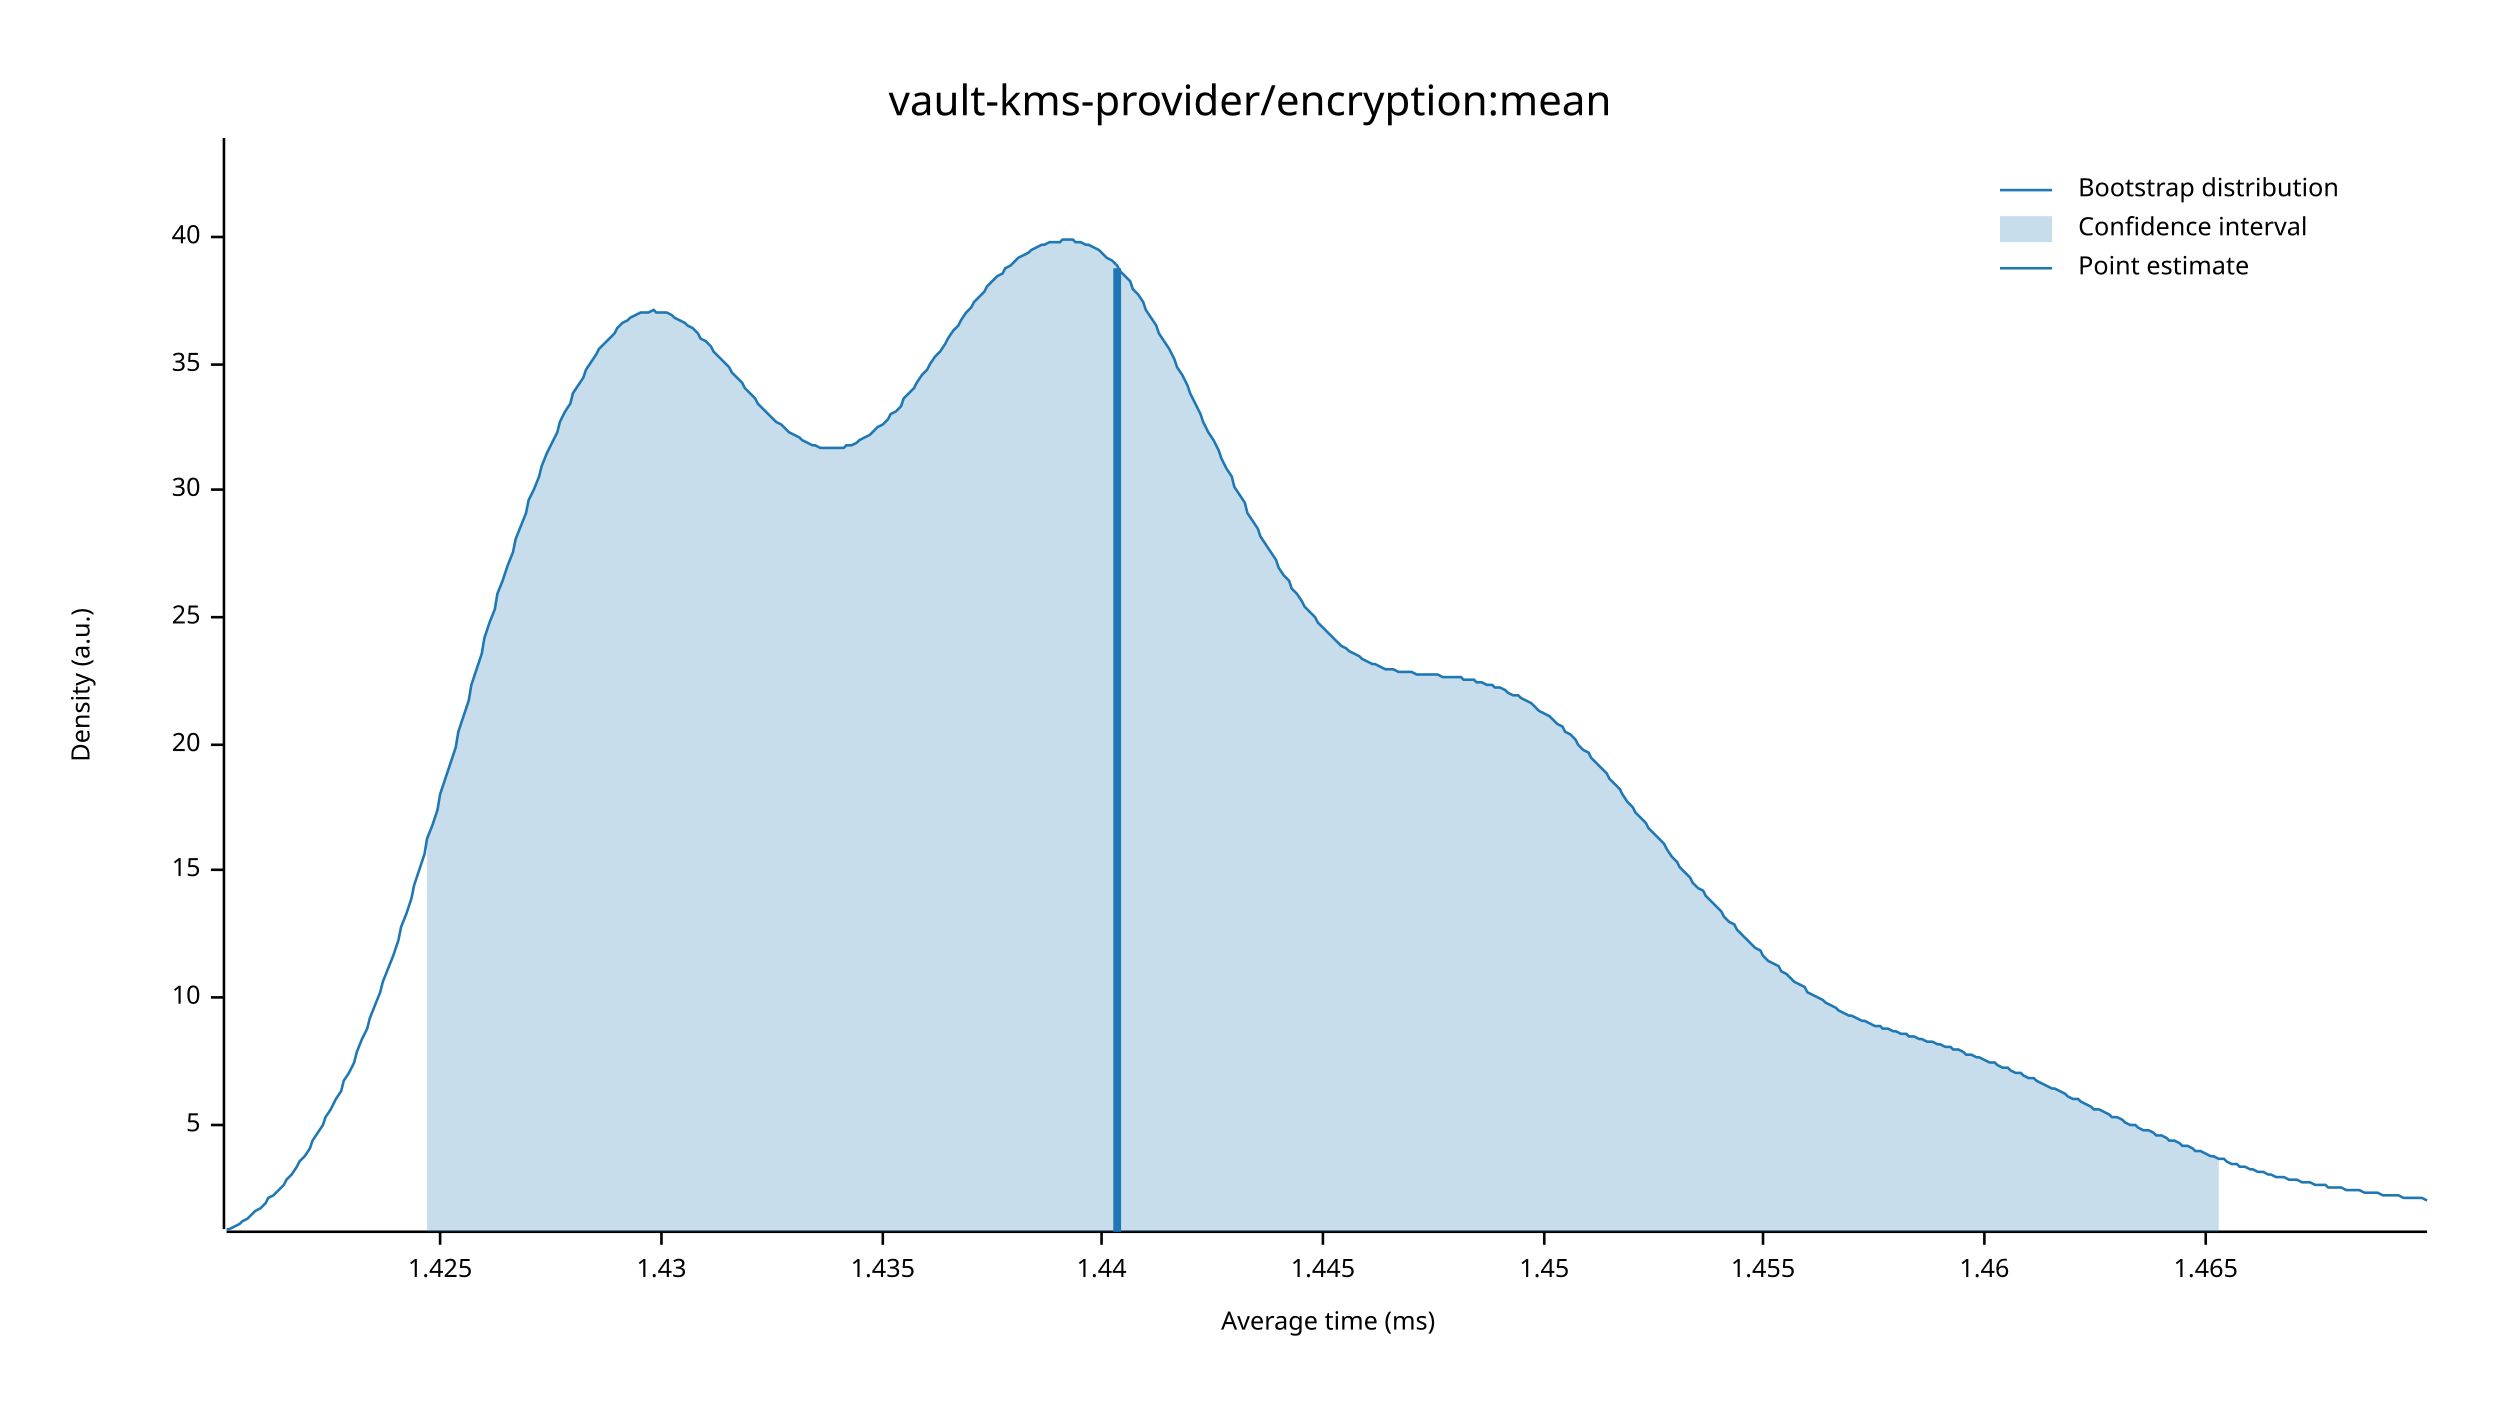
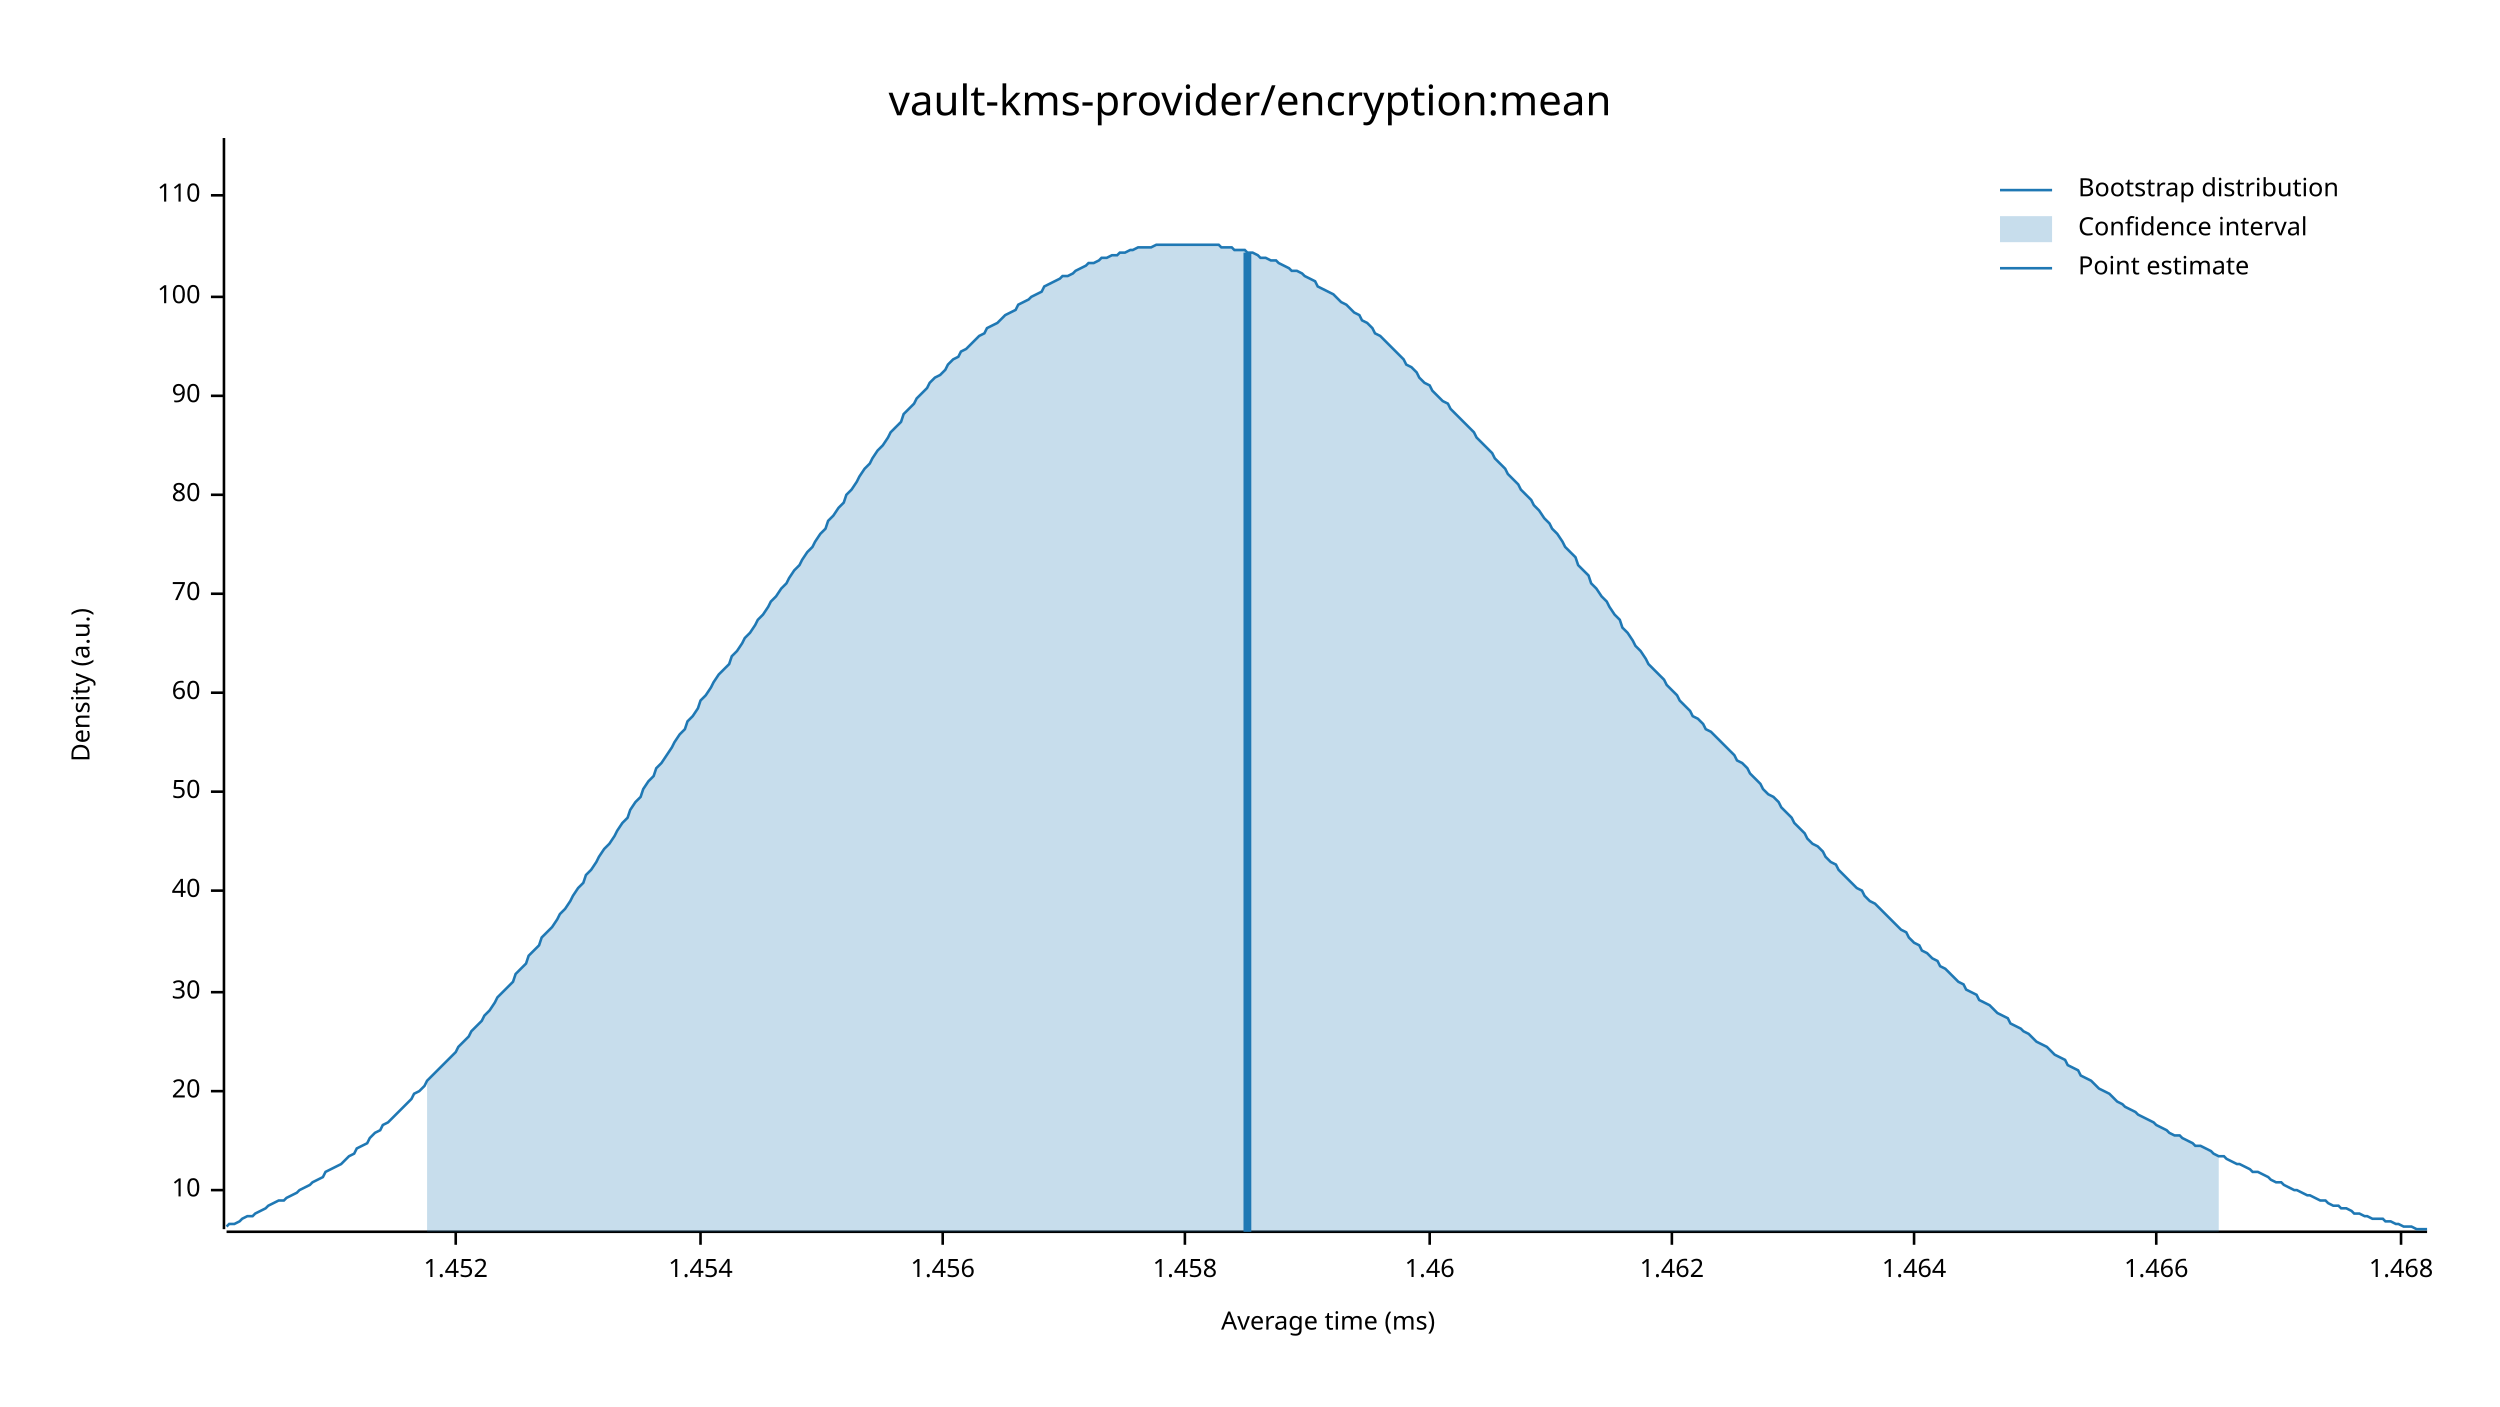
<svg xmlns="http://www.w3.org/2000/svg" width="960" height="540" viewBox="0 0 960 540">
  <text x="480" y="32" dy="0.76em" text-anchor="middle" font-family="sans-serif" font-size="16.129" opacity="1" fill="#000000">
vault-kms-provider/encryption:mean
</text>
  <text x="27" y="263" dy="0.76em" text-anchor="middle" font-family="sans-serif" font-size="9.677" opacity="1" fill="#000000" transform="rotate(270, 27, 263)">
Density (a.u.)
</text>
  <text x="510" y="513" dy="-0.5ex" text-anchor="middle" font-family="sans-serif" font-size="9.677" opacity="1" fill="#000000">
Average time (ms)
</text>
  <polyline fill="none" opacity="1" stroke="#000000" stroke-width="1" points="86,53 86,472 " />
-   <text x="77" y="432" dy="0.5ex" text-anchor="end" font-family="sans-serif" font-size="9.677" opacity="1" fill="#000000">
- 5
- </text>
-   <polyline fill="none" opacity="1" stroke="#000000" stroke-width="1" points="81,432 86,432 " />
-   <text x="77" y="383" dy="0.5ex" text-anchor="end" font-family="sans-serif" font-size="9.677" opacity="1" fill="#000000">
+   <text x="77" y="457" dy="0.5ex" text-anchor="end" font-family="sans-serif" font-size="9.677" opacity="1" fill="#000000">
10
</text>
-   <polyline fill="none" opacity="1" stroke="#000000" stroke-width="1" points="81,383 86,383 " />
-   <text x="77" y="334" dy="0.5ex" text-anchor="end" font-family="sans-serif" font-size="9.677" opacity="1" fill="#000000">
- 15
- </text>
-   <polyline fill="none" opacity="1" stroke="#000000" stroke-width="1" points="81,334 86,334 " />
-   <text x="77" y="286" dy="0.5ex" text-anchor="end" font-family="sans-serif" font-size="9.677" opacity="1" fill="#000000">
+   <polyline fill="none" opacity="1" stroke="#000000" stroke-width="1" points="81,457 86,457 " />
+   <text x="77" y="419" dy="0.5ex" text-anchor="end" font-family="sans-serif" font-size="9.677" opacity="1" fill="#000000">
20
</text>
-   <polyline fill="none" opacity="1" stroke="#000000" stroke-width="1" points="81,286 86,286 " />
-   <text x="77" y="237" dy="0.5ex" text-anchor="end" font-family="sans-serif" font-size="9.677" opacity="1" fill="#000000">
- 25
- </text>
-   <polyline fill="none" opacity="1" stroke="#000000" stroke-width="1" points="81,237 86,237 " />
-   <text x="77" y="188" dy="0.5ex" text-anchor="end" font-family="sans-serif" font-size="9.677" opacity="1" fill="#000000">
+   <polyline fill="none" opacity="1" stroke="#000000" stroke-width="1" points="81,419 86,419 " />
+   <text x="77" y="381" dy="0.5ex" text-anchor="end" font-family="sans-serif" font-size="9.677" opacity="1" fill="#000000">
30
</text>
-   <polyline fill="none" opacity="1" stroke="#000000" stroke-width="1" points="81,188 86,188 " />
-   <text x="77" y="140" dy="0.5ex" text-anchor="end" font-family="sans-serif" font-size="9.677" opacity="1" fill="#000000">
- 35
- </text>
-   <polyline fill="none" opacity="1" stroke="#000000" stroke-width="1" points="81,140 86,140 " />
-   <text x="77" y="91" dy="0.5ex" text-anchor="end" font-family="sans-serif" font-size="9.677" opacity="1" fill="#000000">
+   <polyline fill="none" opacity="1" stroke="#000000" stroke-width="1" points="81,381 86,381 " />
+   <text x="77" y="342" dy="0.5ex" text-anchor="end" font-family="sans-serif" font-size="9.677" opacity="1" fill="#000000">
40
</text>
-   <polyline fill="none" opacity="1" stroke="#000000" stroke-width="1" points="81,91 86,91 " />
+   <polyline fill="none" opacity="1" stroke="#000000" stroke-width="1" points="81,342 86,342 " />
+   <text x="77" y="304" dy="0.5ex" text-anchor="end" font-family="sans-serif" font-size="9.677" opacity="1" fill="#000000">
+ 50
+ </text>
+   <polyline fill="none" opacity="1" stroke="#000000" stroke-width="1" points="81,304 86,304 " />
+   <text x="77" y="266" dy="0.5ex" text-anchor="end" font-family="sans-serif" font-size="9.677" opacity="1" fill="#000000">
+ 60
+ </text>
+   <polyline fill="none" opacity="1" stroke="#000000" stroke-width="1" points="81,266 86,266 " />
+   <text x="77" y="228" dy="0.5ex" text-anchor="end" font-family="sans-serif" font-size="9.677" opacity="1" fill="#000000">
+ 70
+ </text>
+   <polyline fill="none" opacity="1" stroke="#000000" stroke-width="1" points="81,228 86,228 " />
+   <text x="77" y="190" dy="0.5ex" text-anchor="end" font-family="sans-serif" font-size="9.677" opacity="1" fill="#000000">
+ 80
+ </text>
+   <polyline fill="none" opacity="1" stroke="#000000" stroke-width="1" points="81,190 86,190 " />
+   <text x="77" y="152" dy="0.5ex" text-anchor="end" font-family="sans-serif" font-size="9.677" opacity="1" fill="#000000">
+ 90
+ </text>
+   <polyline fill="none" opacity="1" stroke="#000000" stroke-width="1" points="81,152 86,152 " />
+   <text x="77" y="114" dy="0.5ex" text-anchor="end" font-family="sans-serif" font-size="9.677" opacity="1" fill="#000000">
+ 100
+ </text>
+   <polyline fill="none" opacity="1" stroke="#000000" stroke-width="1" points="81,114 86,114 " />
+   <text x="77" y="75" dy="0.5ex" text-anchor="end" font-family="sans-serif" font-size="9.677" opacity="1" fill="#000000">
+ 110
+ </text>
+   <polyline fill="none" opacity="1" stroke="#000000" stroke-width="1" points="81,75 86,75 " />
  <polyline fill="none" opacity="1" stroke="#000000" stroke-width="1" points="87,473 932,473 " />
-   <text x="169" y="483" dy="0.76em" text-anchor="middle" font-family="sans-serif" font-size="9.677" opacity="1" fill="#000000">
- 1.425
+   <text x="175" y="483" dy="0.76em" text-anchor="middle" font-family="sans-serif" font-size="9.677" opacity="1" fill="#000000">
+ 1.452
</text>
-   <polyline fill="none" opacity="1" stroke="#000000" stroke-width="1" points="169,473 169,478 " />
-   <text x="254" y="483" dy="0.76em" text-anchor="middle" font-family="sans-serif" font-size="9.677" opacity="1" fill="#000000">
- 1.43
+   <polyline fill="none" opacity="1" stroke="#000000" stroke-width="1" points="175,473 175,478 " />
+   <text x="269" y="483" dy="0.76em" text-anchor="middle" font-family="sans-serif" font-size="9.677" opacity="1" fill="#000000">
+ 1.454
</text>
-   <polyline fill="none" opacity="1" stroke="#000000" stroke-width="1" points="254,473 254,478 " />
-   <text x="339" y="483" dy="0.76em" text-anchor="middle" font-family="sans-serif" font-size="9.677" opacity="1" fill="#000000">
- 1.435
+   <polyline fill="none" opacity="1" stroke="#000000" stroke-width="1" points="269,473 269,478 " />
+   <text x="362" y="483" dy="0.76em" text-anchor="middle" font-family="sans-serif" font-size="9.677" opacity="1" fill="#000000">
+ 1.456
</text>
-   <polyline fill="none" opacity="1" stroke="#000000" stroke-width="1" points="339,473 339,478 " />
-   <text x="423" y="483" dy="0.76em" text-anchor="middle" font-family="sans-serif" font-size="9.677" opacity="1" fill="#000000">
- 1.44
+   <polyline fill="none" opacity="1" stroke="#000000" stroke-width="1" points="362,473 362,478 " />
+   <text x="455" y="483" dy="0.76em" text-anchor="middle" font-family="sans-serif" font-size="9.677" opacity="1" fill="#000000">
+ 1.458
</text>
-   <polyline fill="none" opacity="1" stroke="#000000" stroke-width="1" points="423,473 423,478 " />
-   <text x="508" y="483" dy="0.76em" text-anchor="middle" font-family="sans-serif" font-size="9.677" opacity="1" fill="#000000">
- 1.445
- </text>
-   <polyline fill="none" opacity="1" stroke="#000000" stroke-width="1" points="508,473 508,478 " />
-   <text x="593" y="483" dy="0.76em" text-anchor="middle" font-family="sans-serif" font-size="9.677" opacity="1" fill="#000000">
- 1.45
- </text>
-   <polyline fill="none" opacity="1" stroke="#000000" stroke-width="1" points="593,473 593,478 " />
-   <text x="677" y="483" dy="0.76em" text-anchor="middle" font-family="sans-serif" font-size="9.677" opacity="1" fill="#000000">
- 1.455
- </text>
-   <polyline fill="none" opacity="1" stroke="#000000" stroke-width="1" points="677,473 677,478 " />
-   <text x="762" y="483" dy="0.76em" text-anchor="middle" font-family="sans-serif" font-size="9.677" opacity="1" fill="#000000">
+   <polyline fill="none" opacity="1" stroke="#000000" stroke-width="1" points="455,473 455,478 " />
+   <text x="549" y="483" dy="0.76em" text-anchor="middle" font-family="sans-serif" font-size="9.677" opacity="1" fill="#000000">
1.46
</text>
-   <polyline fill="none" opacity="1" stroke="#000000" stroke-width="1" points="762,473 762,478 " />
-   <text x="847" y="483" dy="0.76em" text-anchor="middle" font-family="sans-serif" font-size="9.677" opacity="1" fill="#000000">
- 1.465
+   <polyline fill="none" opacity="1" stroke="#000000" stroke-width="1" points="549,473 549,478 " />
+   <text x="642" y="483" dy="0.76em" text-anchor="middle" font-family="sans-serif" font-size="9.677" opacity="1" fill="#000000">
+ 1.462
</text>
-   <polyline fill="none" opacity="1" stroke="#000000" stroke-width="1" points="847,473 847,478 " />
-   <polyline fill="none" opacity="1" stroke="#1F78B4" stroke-width="1" points="87,472 88,472 90,471 92,470 93,469 95,468 97,466 98,465 100,464 102,462 103,460 105,459 107,457 109,455 110,453 112,451 114,448 115,446 117,444 119,441 120,438 122,435 124,432 125,429 127,426 129,422 131,419 132,415 134,412 136,408 137,404 139,399 141,395 142,391 144,386 146,381 147,377 149,372 151,367 153,361 154,356 156,351 158,345 159,340 161,334 163,328 164,322 166,317 168,311 169,305 171,299 173,293 175,287 176,281 178,275 180,269 181,263 183,257 185,251 186,245 188,239 190,234 191,228 193,223 195,217 197,212 198,207 200,202 202,197 203,192 205,188 207,183 208,179 210,174 212,170 214,166 215,162 217,158 219,155 220,151 222,148 224,145 225,142 227,139 229,136 230,134 232,132 234,130 236,128 237,126 239,124 241,123 242,122 244,121 246,120 247,120 249,120 251,119 252,120 254,120 256,120 258,121 259,122 261,123 263,124 264,125 266,126 268,128 269,130 271,131 273,133 274,135 276,137 278,139 280,141 281,143 283,145 285,147 286,149 288,151 290,153 291,155 293,157 295,159 296,160 298,162 300,163 302,165 303,166 305,167 307,168 308,169 310,170 312,171 313,171 315,172 317,172 318,172 320,172 322,172 324,172 325,171 327,171 329,170 330,169 332,168 334,167 335,166 337,164 339,163 341,161 342,159 344,158 346,156 347,153 349,151 351,149 352,147 354,144 356,142 357,140 359,137 361,135 363,132 364,130 366,127 368,125 369,123 371,120 373,118 374,116 376,114 378,112 379,110 381,108 383,106 385,105 386,103 388,102 390,100 391,99 393,98 395,97 396,96 398,95 400,94 401,94 403,93 405,93 407,93 408,92 410,92 412,92 413,93 415,93 417,94 418,94 420,95 422,96 423,97 425,99 427,100 429,102 430,104 432,106 434,108 435,111 437,113 439,116 440,119 442,122 444,125 445,128 447,131 449,134 451,138 452,141 454,144 456,148 457,151 459,155 461,159 462,162 464,166 466,169 468,173 469,176 471,180 473,183 474,187 476,190 478,193 479,197 481,200 483,203 484,206 486,209 488,212 490,215 491,218 493,221 495,223 496,226 498,228 500,231 501,233 503,235 505,237 506,239 508,241 510,243 512,245 513,246 515,248 517,249 518,250 520,251 522,252 523,253 525,254 527,255 528,255 530,256 532,257 534,257 535,257 537,258 539,258 540,258 542,258 544,259 545,259 547,259 549,259 550,259 552,259 554,260 556,260 557,260 559,260 561,260 562,261 564,261 566,261 567,262 569,262 571,263 573,263 574,264 576,264 578,265 579,266 581,267 583,267 584,268 586,269 588,270 589,271 591,273 593,274 595,275 596,276 598,278 600,279 601,281 603,282 605,284 606,286 608,288 610,289 611,291 613,293 615,295 617,297 618,299 620,301 622,303 623,305 625,308 627,310 628,312 630,314 632,316 633,318 635,320 637,322 639,324 640,326 642,329 644,331 645,333 647,335 649,337 650,339 652,341 654,342 655,344 657,346 659,348 661,350 662,352 664,354 666,355 667,357 669,359 671,361 672,362 674,364 676,365 677,367 679,369 681,370 683,371 684,373 686,374 688,376 689,377 691,378 693,379 694,381 696,382 698,383 700,384 701,385 703,386 705,387 706,388 708,389 710,390 711,390 713,391 715,392 716,392 718,393 720,394 722,394 723,395 725,395 727,396 728,396 730,397 732,397 733,398 735,398 737,399 738,399 740,400 742,400 744,401 745,401 747,402 749,402 750,403 752,403 754,404 755,405 757,405 759,406 760,406 762,407 764,408 766,408 767,409 769,410 771,410 772,411 774,412 776,412 777,413 779,414 781,414 782,415 784,416 786,417 788,418 789,418 791,419 793,420 794,421 796,422 798,422 799,423 801,424 803,425 804,426 806,426 808,427 810,428 811,429 813,429 815,430 816,431 818,432 820,432 821,433 823,434 825,434 827,435 828,436 830,436 832,437 833,438 835,438 837,439 838,440 840,440 842,441 843,442 845,442 847,443 849,444 850,444 852,445 854,445 855,446 857,447 859,447 860,448 862,448 864,449 865,449 867,450 869,450 871,451 872,451 874,452 876,452 877,452 879,453 881,453 882,453 884,454 886,454 887,454 889,455 891,455 893,455 894,456 896,456 898,456 899,456 901,457 903,457 904,457 906,457 908,458 909,458 911,458 913,458 915,459 916,459 918,459 920,459 921,459 923,460 925,460 926,460 928,460 930,460 932,461 " />
-   <polygon opacity="0.25" fill="#1F78B4" points="164,322 166,317 168,311 169,305 171,299 173,293 175,287 176,281 178,275 180,269 181,263 183,257 185,251 186,245 188,239 190,234 191,228 193,223 195,217 197,212 198,207 200,202 202,197 203,192 205,188 207,183 208,179 210,174 212,170 214,166 215,162 217,158 219,155 220,151 222,148 224,145 225,142 227,139 229,136 230,134 232,132 234,130 236,128 237,126 239,124 241,123 242,122 244,121 246,120 247,120 249,120 251,119 252,120 254,120 256,120 258,121 259,122 261,123 263,124 264,125 266,126 268,128 269,130 271,131 273,133 274,135 276,137 278,139 280,141 281,143 283,145 285,147 286,149 288,151 290,153 291,155 293,157 295,159 296,160 298,162 300,163 302,165 303,166 305,167 307,168 308,169 310,170 312,171 313,171 315,172 317,172 318,172 320,172 322,172 324,172 325,171 327,171 329,170 330,169 332,168 334,167 335,166 337,164 339,163 341,161 342,159 344,158 346,156 347,153 349,151 351,149 352,147 354,144 356,142 357,140 359,137 361,135 363,132 364,130 366,127 368,125 369,123 371,120 373,118 374,116 376,114 378,112 379,110 381,108 383,106 385,105 386,103 388,102 390,100 391,99 393,98 395,97 396,96 398,95 400,94 401,94 403,93 405,93 407,93 408,92 410,92 412,92 413,93 415,93 417,94 418,94 420,95 422,96 423,97 425,99 427,100 429,102 430,104 432,106 434,108 435,111 437,113 439,116 440,119 442,122 444,125 445,128 447,131 449,134 451,138 452,141 454,144 456,148 457,151 459,155 461,159 462,162 464,166 466,169 468,173 469,176 471,180 473,183 474,187 476,190 478,193 479,197 481,200 483,203 484,206 486,209 488,212 490,215 491,218 493,221 495,223 496,226 498,228 500,231 501,233 503,235 505,237 506,239 508,241 510,243 512,245 513,246 515,248 517,249 518,250 520,251 522,252 523,253 525,254 527,255 528,255 530,256 532,257 534,257 535,257 537,258 539,258 540,258 542,258 544,259 545,259 547,259 549,259 550,259 552,259 554,260 556,260 557,260 559,260 561,260 562,261 564,261 566,261 567,262 569,262 571,263 573,263 574,264 576,264 578,265 579,266 581,267 583,267 584,268 586,269 588,270 589,271 591,273 593,274 595,275 596,276 598,278 600,279 601,281 603,282 605,284 606,286 608,288 610,289 611,291 613,293 615,295 617,297 618,299 620,301 622,303 623,305 625,308 627,310 628,312 630,314 632,316 633,318 635,320 637,322 639,324 640,326 642,329 644,331 645,333 647,335 649,337 650,339 652,341 654,342 655,344 657,346 659,348 661,350 662,352 664,354 666,355 667,357 669,359 671,361 672,362 674,364 676,365 677,367 679,369 681,370 683,371 684,373 686,374 688,376 689,377 691,378 693,379 694,381 696,382 698,383 700,384 701,385 703,386 705,387 706,388 708,389 710,390 711,390 713,391 715,392 716,392 718,393 720,394 722,394 723,395 725,395 727,396 728,396 730,397 732,397 733,398 735,398 737,399 738,399 740,400 742,400 744,401 745,401 747,402 749,402 750,403 752,403 754,404 755,405 757,405 759,406 760,406 762,407 764,408 766,408 767,409 769,410 771,410 772,411 774,412 776,412 777,413 779,414 781,414 782,415 784,416 786,417 788,418 789,418 791,419 793,420 794,421 796,422 798,422 799,423 801,424 803,425 804,426 806,426 808,427 810,428 811,429 813,429 815,430 816,431 818,432 820,432 821,433 823,434 825,434 827,435 828,436 830,436 832,437 833,438 835,438 837,439 838,440 840,440 842,441 843,442 845,442 847,443 849,444 850,444 852,445 852,473 164,473 " />
-   <polyline fill="none" opacity="1" stroke="#1F78B4" stroke-width="3" points="429,473 429,103 " />
+   <polyline fill="none" opacity="1" stroke="#000000" stroke-width="1" points="642,473 642,478 " />
+   <text x="735" y="483" dy="0.76em" text-anchor="middle" font-family="sans-serif" font-size="9.677" opacity="1" fill="#000000">
+ 1.464
+ </text>
+   <polyline fill="none" opacity="1" stroke="#000000" stroke-width="1" points="735,473 735,478 " />
+   <text x="828" y="483" dy="0.76em" text-anchor="middle" font-family="sans-serif" font-size="9.677" opacity="1" fill="#000000">
+ 1.466
+ </text>
+   <polyline fill="none" opacity="1" stroke="#000000" stroke-width="1" points="828,473 828,478 " />
+   <text x="922" y="483" dy="0.76em" text-anchor="middle" font-family="sans-serif" font-size="9.677" opacity="1" fill="#000000">
+ 1.468
+ </text>
+   <polyline fill="none" opacity="1" stroke="#000000" stroke-width="1" points="922,473 922,478 " />
+   <polyline fill="none" opacity="1" stroke="#1F78B4" stroke-width="1" points="87,471 88,470 90,470 92,469 93,468 95,467 97,467 98,466 100,465 102,464 103,463 105,462 107,461 109,461 110,460 112,459 114,458 115,457 117,456 119,455 120,454 122,453 124,452 125,450 127,449 129,448 131,447 132,446 134,444 136,443 137,441 139,440 141,439 142,437 144,435 146,434 147,432 149,431 151,429 153,427 154,426 156,424 158,422 159,420 161,419 163,417 164,415 166,413 168,411 169,410 171,408 173,406 175,404 176,402 178,400 180,398 181,396 183,394 185,392 186,390 188,388 190,385 191,383 193,381 195,379 197,377 198,374 200,372 202,370 203,367 205,365 207,363 208,360 210,358 212,356 214,353 215,351 217,349 219,346 220,344 222,341 224,339 225,336 227,334 229,331 230,329 232,326 234,324 236,321 237,319 239,316 241,314 242,311 244,308 246,306 247,303 249,300 251,298 252,295 254,293 256,290 258,287 259,285 261,282 263,280 264,277 266,275 268,272 269,269 271,267 273,264 274,262 276,259 278,257 280,255 281,252 283,250 285,247 286,245 288,243 290,240 291,238 293,236 295,233 296,231 298,229 300,226 302,224 303,222 305,219 307,217 308,215 310,212 312,210 313,208 315,205 317,203 318,200 320,198 322,195 324,193 325,190 327,188 329,185 330,183 332,180 334,178 335,176 337,173 339,171 341,168 342,166 344,164 346,162 347,159 349,157 351,155 352,153 354,151 356,149 357,147 359,145 361,144 363,142 364,140 366,138 368,137 369,135 371,134 373,132 374,131 376,129 378,128 379,126 381,125 383,124 385,122 386,121 388,120 390,119 391,117 393,116 395,115 396,114 398,113 400,112 401,110 403,109 405,108 407,107 408,106 410,106 412,105 413,104 415,103 417,102 418,101 420,101 422,100 423,99 425,99 427,98 429,98 430,97 432,97 434,96 435,96 437,95 439,95 440,95 442,95 444,94 445,94 447,94 449,94 451,94 452,94 454,94 456,94 457,94 459,94 461,94 462,94 464,94 466,94 468,94 469,95 471,95 473,95 474,96 476,96 478,96 479,97 481,97 483,98 484,99 486,99 488,100 490,100 491,101 493,102 495,103 496,104 498,104 500,105 501,106 503,107 505,108 506,110 508,111 510,112 512,113 513,114 515,116 517,117 518,118 520,120 522,121 523,123 525,124 527,126 528,128 530,129 532,131 534,133 535,134 537,136 539,138 540,140 542,141 544,143 545,145 547,147 549,148 550,150 552,152 554,154 556,155 557,157 559,159 561,161 562,162 564,164 566,166 567,168 569,170 571,172 573,174 574,176 576,178 578,180 579,182 581,184 583,186 584,188 586,190 588,192 589,194 591,196 593,199 595,201 596,203 598,205 600,208 601,210 603,212 605,214 606,217 608,219 610,221 611,224 613,226 615,229 617,231 618,233 620,236 622,238 623,241 625,243 627,246 628,248 630,250 632,253 633,255 635,257 637,259 639,261 640,263 642,265 644,267 645,269 647,271 649,273 650,275 652,276 654,278 655,280 657,281 659,283 661,285 662,286 664,288 666,290 667,292 669,293 671,295 672,297 674,299 676,301 677,303 679,305 681,306 683,308 684,310 686,312 688,314 689,316 691,318 693,320 694,322 696,324 698,325 700,327 701,329 703,331 705,332 706,334 708,336 710,338 711,339 713,341 715,342 716,344 718,346 720,347 722,349 723,350 725,352 727,354 728,355 730,357 732,358 733,360 735,362 737,363 738,365 740,366 742,368 744,369 745,371 747,372 749,374 750,375 752,377 754,378 755,380 757,381 759,382 760,384 762,385 764,386 766,388 767,389 769,390 771,391 772,393 774,394 776,395 777,396 779,397 781,399 782,400 784,401 786,402 788,404 789,405 791,406 793,407 794,409 796,410 798,411 799,413 801,414 803,415 804,416 806,418 808,419 810,420 811,421 813,423 815,424 816,425 818,426 820,427 821,428 823,429 825,430 827,431 828,432 830,433 832,434 833,435 835,436 837,436 838,437 840,438 842,439 843,440 845,440 847,441 849,442 850,443 852,444 854,444 855,445 857,446 859,447 860,447 862,448 864,449 865,450 867,450 869,451 871,452 872,453 874,454 876,454 877,455 879,456 881,457 882,457 884,458 886,459 887,459 889,460 891,461 893,461 894,462 896,463 898,463 899,464 901,464 903,465 904,466 906,466 908,467 909,467 911,468 913,468 915,468 916,469 918,469 920,470 921,470 923,471 925,471 926,471 928,472 930,472 932,472 " />
+   <polygon opacity="0.25" fill="#1F78B4" points="164,415 166,413 168,411 169,410 171,408 173,406 175,404 176,402 178,400 180,398 181,396 183,394 185,392 186,390 188,388 190,385 191,383 193,381 195,379 197,377 198,374 200,372 202,370 203,367 205,365 207,363 208,360 210,358 212,356 214,353 215,351 217,349 219,346 220,344 222,341 224,339 225,336 227,334 229,331 230,329 232,326 234,324 236,321 237,319 239,316 241,314 242,311 244,308 246,306 247,303 249,300 251,298 252,295 254,293 256,290 258,287 259,285 261,282 263,280 264,277 266,275 268,272 269,269 271,267 273,264 274,262 276,259 278,257 280,255 281,252 283,250 285,247 286,245 288,243 290,240 291,238 293,236 295,233 296,231 298,229 300,226 302,224 303,222 305,219 307,217 308,215 310,212 312,210 313,208 315,205 317,203 318,200 320,198 322,195 324,193 325,190 327,188 329,185 330,183 332,180 334,178 335,176 337,173 339,171 341,168 342,166 344,164 346,162 347,159 349,157 351,155 352,153 354,151 356,149 357,147 359,145 361,144 363,142 364,140 366,138 368,137 369,135 371,134 373,132 374,131 376,129 378,128 379,126 381,125 383,124 385,122 386,121 388,120 390,119 391,117 393,116 395,115 396,114 398,113 400,112 401,110 403,109 405,108 407,107 408,106 410,106 412,105 413,104 415,103 417,102 418,101 420,101 422,100 423,99 425,99 427,98 429,98 430,97 432,97 434,96 435,96 437,95 439,95 440,95 442,95 444,94 445,94 447,94 449,94 451,94 452,94 454,94 456,94 457,94 459,94 461,94 462,94 464,94 466,94 468,94 469,95 471,95 473,95 474,96 476,96 478,96 479,97 481,97 483,98 484,99 486,99 488,100 490,100 491,101 493,102 495,103 496,104 498,104 500,105 501,106 503,107 505,108 506,110 508,111 510,112 512,113 513,114 515,116 517,117 518,118 520,120 522,121 523,123 525,124 527,126 528,128 530,129 532,131 534,133 535,134 537,136 539,138 540,140 542,141 544,143 545,145 547,147 549,148 550,150 552,152 554,154 556,155 557,157 559,159 561,161 562,162 564,164 566,166 567,168 569,170 571,172 573,174 574,176 576,178 578,180 579,182 581,184 583,186 584,188 586,190 588,192 589,194 591,196 593,199 595,201 596,203 598,205 600,208 601,210 603,212 605,214 606,217 608,219 610,221 611,224 613,226 615,229 617,231 618,233 620,236 622,238 623,241 625,243 627,246 628,248 630,250 632,253 633,255 635,257 637,259 639,261 640,263 642,265 644,267 645,269 647,271 649,273 650,275 652,276 654,278 655,280 657,281 659,283 661,285 662,286 664,288 666,290 667,292 669,293 671,295 672,297 674,299 676,301 677,303 679,305 681,306 683,308 684,310 686,312 688,314 689,316 691,318 693,320 694,322 696,324 698,325 700,327 701,329 703,331 705,332 706,334 708,336 710,338 711,339 713,341 715,342 716,344 718,346 720,347 722,349 723,350 725,352 727,354 728,355 730,357 732,358 733,360 735,362 737,363 738,365 740,366 742,368 744,369 745,371 747,372 749,374 750,375 752,377 754,378 755,380 757,381 759,382 760,384 762,385 764,386 766,388 767,389 769,390 771,391 772,393 774,394 776,395 777,396 779,397 781,399 782,400 784,401 786,402 788,404 789,405 791,406 793,407 794,409 796,410 798,411 799,413 801,414 803,415 804,416 806,418 808,419 810,420 811,421 813,423 815,424 816,425 818,426 820,427 821,428 823,429 825,430 827,431 828,432 830,433 832,434 833,435 835,436 837,436 838,437 840,438 842,439 843,440 845,440 847,441 849,442 850,443 852,444 852,473 164,473 " />
+   <polyline fill="none" opacity="1" stroke="#1F78B4" stroke-width="3" points="479,473 479,97 " />
  <text x="798" y="68" dy="0.76em" text-anchor="start" font-family="sans-serif" font-size="9.677" opacity="1" fill="#000000">
Bootstrap distribution
</text>
  <text x="798" y="83" dy="0.76em" text-anchor="start" font-family="sans-serif" font-size="9.677" opacity="1" fill="#000000">
Confidence interval
</text>
  <text x="798" y="98" dy="0.76em" text-anchor="start" font-family="sans-serif" font-size="9.677" opacity="1" fill="#000000">
Point estimate
</text>
  <polyline fill="none" opacity="1" stroke="#1F78B4" stroke-width="1" points="768,73 788,73 " />
  <rect x="768" y="83" width="20" height="10" opacity="0.25" fill="#1F78B4" stroke="none" />
  <polyline fill="none" opacity="1" stroke="#1F78B4" stroke-width="1" points="768,103 788,103 " />
</svg>
